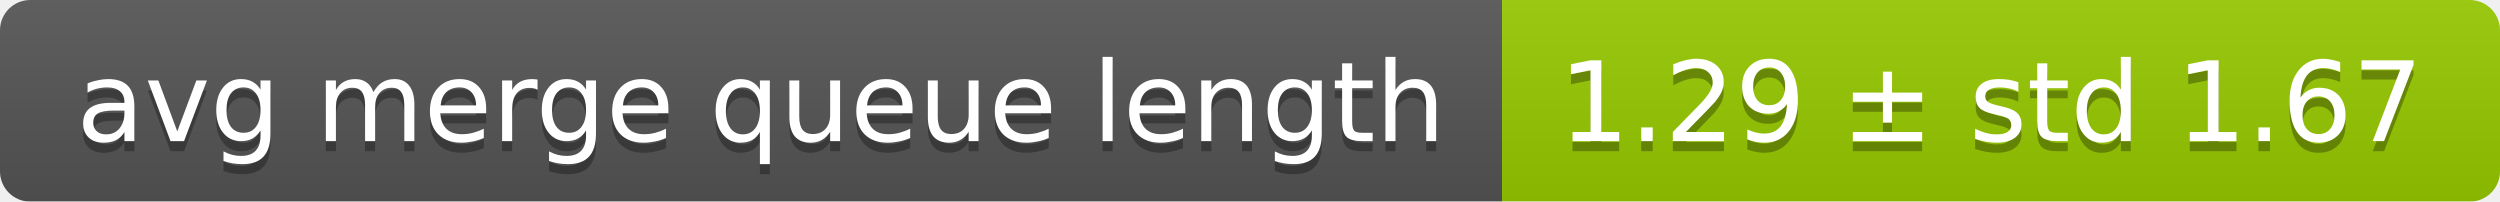
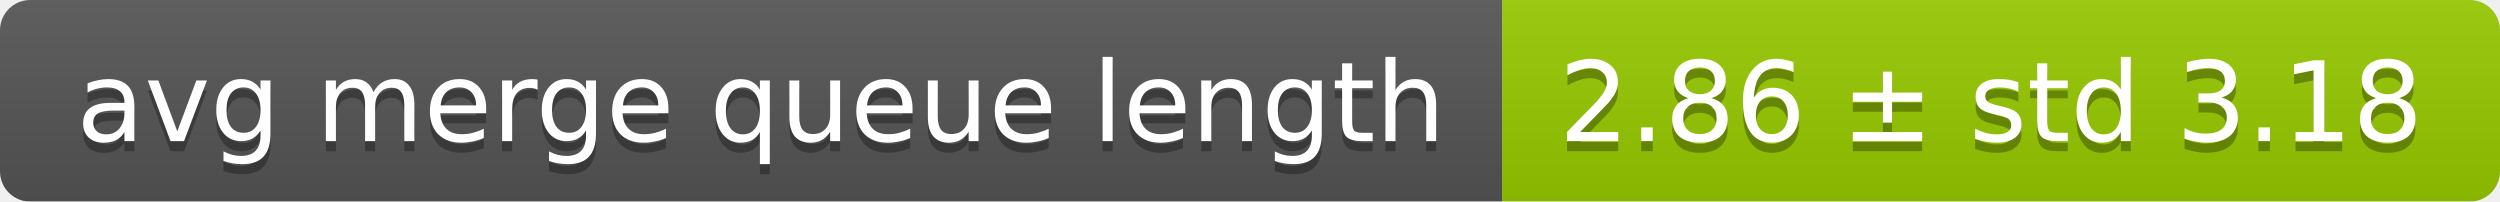
<svg xmlns="http://www.w3.org/2000/svg" width="248" height="20">
  <linearGradient id="smooth" x2="0" y2="100%">
    <stop offset="0" stop-color="#bbb" stop-opacity=".1" />
    <stop offset="1" stop-opacity=".1" />
  </linearGradient>
  <mask id="round">
    <rect width="248" height="20" rx="3" fill="#fff" />
  </mask>
  <g mask="url(#round)">
    <rect width="149" height="20" fill="#555" />
    <rect x="149" width="99" height="20" fill="#97ca00" />
    <rect width="248" height="20" fill="url(#smooth)" />
  </g>
  <g fill="#fff" text-anchor="middle" font-family="DejaVu Sans,Verdana,Geneva,sans-serif" font-size="11">
    <text x="75.5" y="15" fill="#010101" fill-opacity=".3">avg merge queue length</text>
    <text x="75.5" y="14">avg merge queue length</text>
-     <text x="197.5" y="15" fill="#010101" fill-opacity=".3">1.29 ± std 1.67</text>
-     <text x="197.5" y="14">1.29 ± std 1.67</text>
+     <text x="197.5" y="15" fill="#010101" fill-opacity=".3">2.86 ± std 3.18</text>
+     <text x="197.5" y="14">2.86 ± std 3.18</text>
  </g>
</svg>
